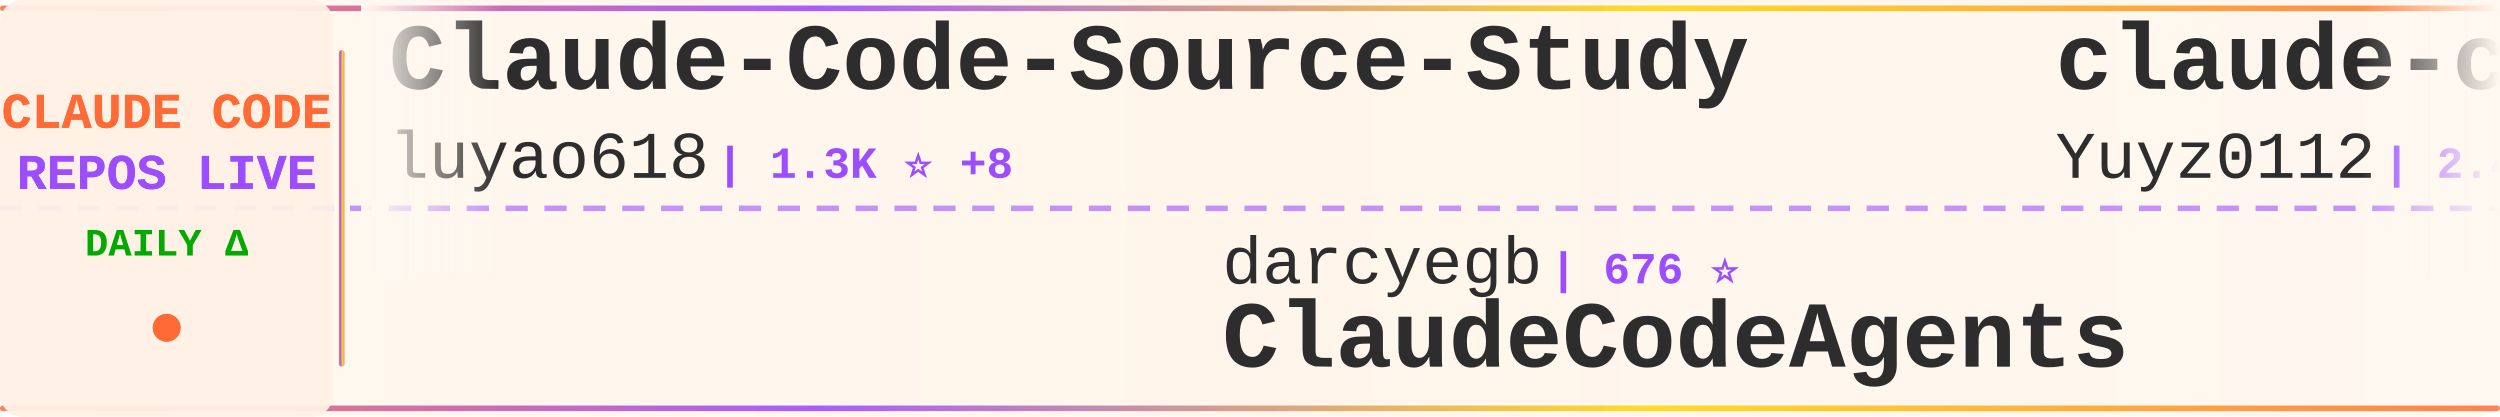
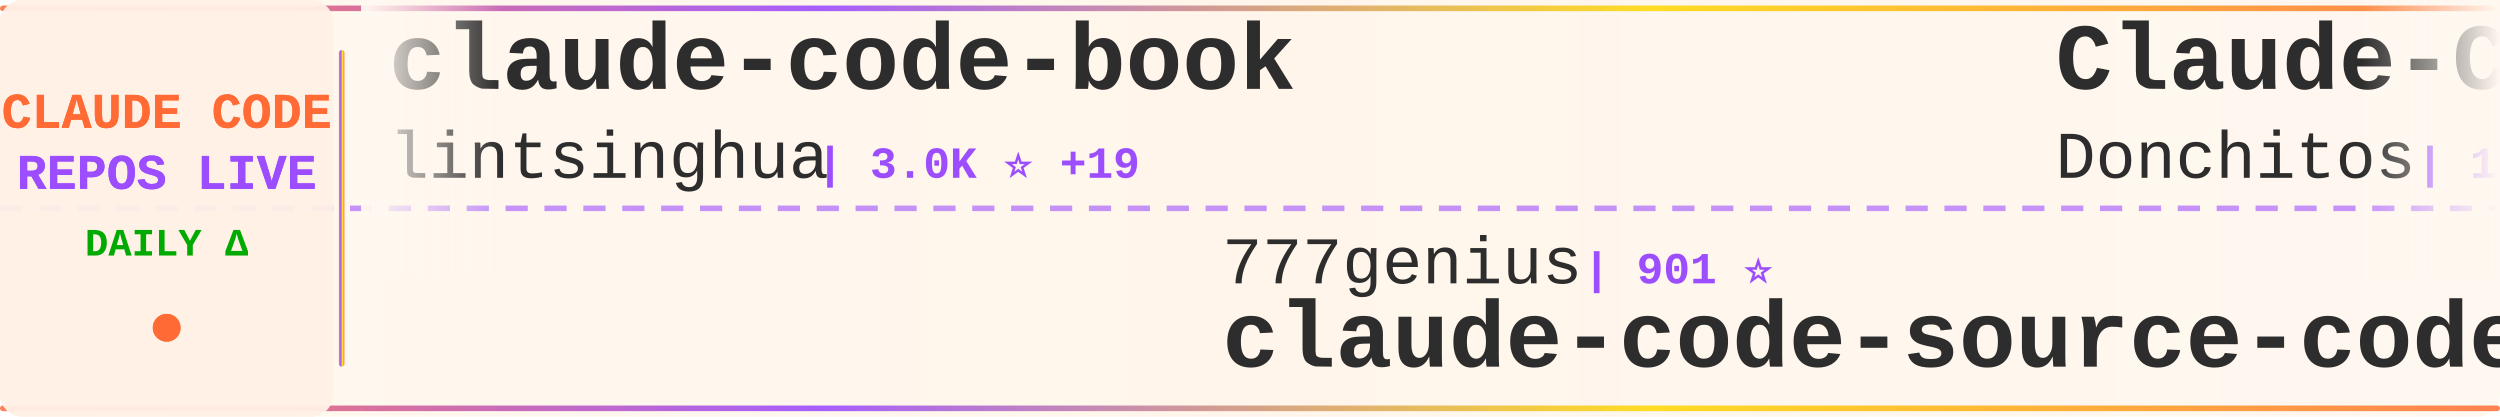
<svg xmlns="http://www.w3.org/2000/svg" width="900" height="150">
  <defs>
    <linearGradient id="tickerBg" x1="0%" y1="0%" x2="100%" y2="0%">
      <stop offset="0%" style="stop-color:#fff8f0;stop-opacity:0.98" />
      <stop offset="50%" style="stop-color:#fff5eb;stop-opacity:1" />
      <stop offset="100%" style="stop-color:#fff8f0;stop-opacity:0.98" />
    </linearGradient>
    <linearGradient id="borderGrad" x1="0%" y1="0%" x2="100%" y2="0%">
      <stop offset="0%" style="stop-color:#FF6B35;stop-opacity:0.85">
        <animate attributeName="stop-opacity" values="0.85;1;0.85" dur="2s" repeatCount="indefinite" />
      </stop>
      <stop offset="33%" style="stop-color:#9C4EFF;stop-opacity:0.9">
        <animate attributeName="stop-opacity" values="0.9;1;0.9" dur="2.2s" repeatCount="indefinite" />
      </stop>
      <stop offset="66%" style="stop-color:#FFD700;stop-opacity:0.85">
        <animate attributeName="stop-opacity" values="0.85;1;0.85" dur="1.8s" repeatCount="indefinite" />
      </stop>
      <stop offset="100%" style="stop-color:#FF6B35;stop-opacity:0.85">
        <animate attributeName="stop-opacity" values="0.85;1;0.85" dur="2s" repeatCount="indefinite" />
      </stop>
    </linearGradient>
    <filter id="textGlow">
      <feGaussianBlur stdDeviation="0.15" result="coloredBlur" />
      <feMerge>
        <feMergeNode in="coloredBlur" />
        <feMergeNode in="SourceGraphic" />
      </feMerge>
    </filter>
    <filter id="metricGlow">
      <feGaussianBlur stdDeviation="0.2" result="coloredBlur" />
      <feMerge>
        <feMergeNode in="coloredBlur" />
        <feMergeNode in="SourceGraphic" />
      </feMerge>
    </filter>
    <linearGradient id="leftFade" x1="0%" y1="0%" x2="100%" y2="0%">
      <stop offset="0%" style="stop-color:#fff8f0;stop-opacity:1" />
      <stop offset="100%" style="stop-color:#fff8f0;stop-opacity:0" />
    </linearGradient>
    <linearGradient id="rightFade" x1="0%" y1="0%" x2="100%" y2="0%">
      <stop offset="0%" style="stop-color:#fff8f0;stop-opacity:0" />
      <stop offset="100%" style="stop-color:#fff8f0;stop-opacity:1" />
    </linearGradient>
  </defs>
  <rect width="900" height="150" fill="url(#tickerBg)" rx="8" />
  <rect x="0" y="2" width="900" height="2" fill="url(#borderGrad)" rx="1" />
  <rect x="0" y="146" width="900" height="2" fill="url(#borderGrad)" rx="1" />
  <line x1="0" y1="75" x2="900" y2="75" stroke="#9C4EFF" stroke-width="2" stroke-dasharray="8 6" opacity="0.6" />
  <rect x="0" y="0" width="120" height="150" fill="#fff0e6" opacity="0.95" rx="8" />
  <text x="60" y="46" font-family="'Courier New', monospace" font-size="18" font-weight="bold" fill="#FF6B35" text-anchor="middle" filter="url(#textGlow)">
    CLAUDE CODE
  </text>
  <text x="60" y="68" font-family="'Courier New', monospace" font-size="18" font-weight="bold" fill="#9C4EFF" text-anchor="middle" filter="url(#textGlow)">
    REPOS LIVE
  </text>
  <text x="60" y="92" font-family="'Courier New', monospace" font-size="14" font-weight="bold" fill="#00aa00" text-anchor="middle">
    DAILY Δ
  </text>
  <circle cx="60" cy="118" r="5" fill="#FF6B35" filter="url(#metricGlow)">
    <animate attributeName="r" values="4;6;4" dur="1.5s" repeatCount="indefinite" />
    <animate attributeName="opacity" values="0.6;1;0.6" dur="1.5s" repeatCount="indefinite" />
  </circle>
  <rect x="122" y="18" width="2" height="114" fill="url(#borderGrad)" rx="1" />
  <clipPath id="tickerClip">
    <rect x="130" y="0" width="770" height="150" />
  </clipPath>
  <g clip-path="url(#tickerClip)">
    <g id="tickerItems">
      <animateTransform attributeName="transform" attributeType="XML" type="translate" from="0 0" to="-3000 0" dur="54s" repeatCount="indefinite" />
      <g transform="translate(0, 0)">
-         <text x="140" y="32" font-family="'Courier New', monospace" font-size="34" font-weight="bold" fill="#2d2d2d">Claude-Code-Source-Study</text>
-         <text x="140" y="64" font-family="'Courier New', monospace" font-size="24" font-weight="normal" fill="#2d2d2d" opacity="1.0">luyao618</text>
-         <text x="258" y="64" font-family="'Courier New', monospace" font-size="16" font-weight="bold" fill="#9C4EFF"> | 1.3K ⭐ +8</text>
+         <text x="140" y="32" font-family="'Courier New', monospace" font-size="34" font-weight="bold" fill="#2d2d2d">claude-code-book</text>
+         <text x="140" y="64" font-family="'Courier New', monospace" font-size="24" font-weight="normal" fill="#2d2d2d" opacity="1.0">lintsinghua</text>
+         <text x="294" y="64" font-family="'Courier New', monospace" font-size="16" font-weight="bold" fill="#9C4EFF"> | 3.0K ⭐ +19</text>
      </g>
      <g transform="translate(300, 0)">
-         <text x="140" y="102" font-family="'Courier New', monospace" font-size="24" font-weight="normal" fill="#2d2d2d" opacity="1.0">darcyegb</text>
-         <text x="258" y="102" font-family="'Courier New', monospace" font-size="16" font-weight="bold" fill="#9C4EFF"> | 676 ⭐</text>
-         <text x="140" y="132" font-family="'Courier New', monospace" font-size="34" font-weight="bold" fill="#2d2d2d">ClaudeCodeAgents</text>
+         <text x="140" y="102" font-family="'Courier New', monospace" font-size="24" font-weight="normal" fill="#2d2d2d" opacity="1.0">777genius</text>
+         <text x="270" y="102" font-family="'Courier New', monospace" font-size="16" font-weight="bold" fill="#9C4EFF"> | 901 ⭐</text>
+         <text x="140" y="132" font-family="'Courier New', monospace" font-size="34" font-weight="bold" fill="#2d2d2d">claude-code-source-code</text>
      </g>
      <g transform="translate(600, 0)">
-         <text x="140" y="32" font-family="'Courier New', monospace" font-size="34" font-weight="bold" fill="#2d2d2d">claude-code-reverse</text>
-         <text x="140" y="64" font-family="'Courier New', monospace" font-size="24" font-weight="normal" fill="#2d2d2d" opacity="1.0">Yuyz0112</text>
-         <text x="258" y="64" font-family="'Courier New', monospace" font-size="16" font-weight="bold" fill="#9C4EFF"> | 2.4K ⭐</text>
+         <text x="140" y="32" font-family="'Courier New', monospace" font-size="34" font-weight="bold" fill="#2d2d2d">Claude-Code-Game-Studios</text>
+         <text x="140" y="64" font-family="'Courier New', monospace" font-size="24" font-weight="normal" fill="#2d2d2d" opacity="1.0">Donchitos</text>
+         <text x="270" y="64" font-family="'Courier New', monospace" font-size="16" font-weight="bold" fill="#9C4EFF"> | 16.6K ⭐ +174</text>
      </g>
      <g transform="translate(900, 0)">
-         <text x="140" y="102" font-family="'Courier New', monospace" font-size="24" font-weight="normal" fill="#2d2d2d" opacity="1.0">anthropics</text>
-         <text x="282" y="102" font-family="'Courier New', monospace" font-size="16" font-weight="bold" fill="#9C4EFF"> | 4.4K ⭐ +13</text>
-         <text x="140" y="132" font-family="'Courier New', monospace" font-size="34" font-weight="bold" fill="#2d2d2d">claude-code-security-rev...</text>
+         <text x="140" y="102" font-family="'Courier New', monospace" font-size="24" font-weight="normal" fill="#2d2d2d" opacity="1.0">luongnv89</text>
+         <text x="270" y="102" font-family="'Courier New', monospace" font-size="16" font-weight="bold" fill="#9C4EFF"> | 30.3K ⭐ +340</text>
+         <text x="140" y="132" font-family="'Courier New', monospace" font-size="34" font-weight="bold" fill="#2d2d2d">claude-howto</text>
      </g>
      <g transform="translate(1200, 0)">
-         <text x="140" y="32" font-family="'Courier New', monospace" font-size="34" font-weight="bold" fill="#2d2d2d">Claude-code</text>
-         <text x="140" y="64" font-family="'Courier New', monospace" font-size="24" font-weight="normal" fill="#2d2d2d" opacity="1.0">fazxes</text>
-         <text x="234" y="64" font-family="'Courier New', monospace" font-size="16" font-weight="bold" fill="#9C4EFF"> | 212 ⭐ +1</text>
+         <text x="140" y="32" font-family="'Courier New', monospace" font-size="34" font-weight="bold" fill="#2d2d2d">oh-my-claudecode</text>
+         <text x="140" y="64" font-family="'Courier New', monospace" font-size="24" font-weight="normal" fill="#2d2d2d" opacity="1.0">Yeachan-Heo</text>
+         <text x="294" y="64" font-family="'Courier New', monospace" font-size="16" font-weight="bold" fill="#9C4EFF"> | 31.9K ⭐ +187</text>
      </g>
      <g transform="translate(1500, 0)">
-         <text x="140" y="102" font-family="'Courier New', monospace" font-size="24" font-weight="normal" fill="#2d2d2d" opacity="1.0">JrCx7scC</text>
-         <text x="258" y="102" font-family="'Courier New', monospace" font-size="16" font-weight="bold" fill="#9C4EFF"> | 363 ⭐ +1</text>
-         <text x="140" y="132" font-family="'Courier New', monospace" font-size="34" font-weight="bold" fill="#2d2d2d">claude-code-source</text>
+         <text x="140" y="102" font-family="'Courier New', monospace" font-size="24" font-weight="normal" fill="#2d2d2d" opacity="1.0">disler</text>
+         <text x="234" y="102" font-family="'Courier New', monospace" font-size="16" font-weight="bold" fill="#9C4EFF"> | 3.6K ⭐ +9</text>
+         <text x="140" y="132" font-family="'Courier New', monospace" font-size="34" font-weight="bold" fill="#2d2d2d">claude-code-hooks-master...</text>
      </g>
      <g transform="translate(1800, 0)">
-         <text x="140" y="32" font-family="'Courier New', monospace" font-size="34" font-weight="bold" fill="#2d2d2d">everything-claude-code</text>
-         <text x="140" y="64" font-family="'Courier New', monospace" font-size="24" font-weight="normal" fill="#2d2d2d" opacity="1.0">affaan-m</text>
-         <text x="258" y="64" font-family="'Courier New', monospace" font-size="16" font-weight="bold" fill="#9C4EFF"> | 170.1K ⭐ +900</text>
+         <text x="140" y="32" font-family="'Courier New', monospace" font-size="34" font-weight="bold" fill="#2d2d2d">claude-code-analysis</text>
+         <text x="140" y="64" font-family="'Courier New', monospace" font-size="24" font-weight="normal" fill="#2d2d2d" opacity="1.0">liuup</text>
+         <text x="222" y="64" font-family="'Courier New', monospace" font-size="16" font-weight="bold" fill="#9C4EFF"> | 2.1K ⭐ +39</text>
      </g>
      <g transform="translate(2100, 0)">
-         <text x="140" y="102" font-family="'Courier New', monospace" font-size="24" font-weight="normal" fill="#2d2d2d" opacity="1.0">guanshan</text>
-         <text x="258" y="102" font-family="'Courier New', monospace" font-size="16" font-weight="bold" fill="#9C4EFF"> | 57 ⭐</text>
-         <text x="140" y="132" font-family="'Courier New', monospace" font-size="34" font-weight="bold" fill="#2d2d2d">ClaudeCode</text>
+         <text x="140" y="102" font-family="'Courier New', monospace" font-size="24" font-weight="normal" fill="#2d2d2d" opacity="1.0">ChinaSiro</text>
+         <text x="270" y="102" font-family="'Courier New', monospace" font-size="16" font-weight="bold" fill="#9C4EFF"> | 9.1K ⭐ +12</text>
+         <text x="140" y="132" font-family="'Courier New', monospace" font-size="34" font-weight="bold" fill="#2d2d2d">claude-code-sourcemap</text>
      </g>
      <g transform="translate(2400, 0)">
-         <text x="140" y="32" font-family="'Courier New', monospace" font-size="34" font-weight="bold" fill="#2d2d2d">Claude-Code-Usage-Monito...</text>
-         <text x="140" y="64" font-family="'Courier New', monospace" font-size="24" font-weight="normal" fill="#2d2d2d" opacity="1.0">Maciek-roboblog</text>
-         <text x="342" y="64" font-family="'Courier New', monospace" font-size="16" font-weight="bold" fill="#9C4EFF"> | 7.8K ⭐ +24</text>
+         <text x="140" y="32" font-family="'Courier New', monospace" font-size="34" font-weight="bold" fill="#2d2d2d">claude-code-prompts</text>
+         <text x="140" y="64" font-family="'Courier New', monospace" font-size="24" font-weight="normal" fill="#2d2d2d" opacity="1.0">repowise-dev</text>
+         <text x="306" y="64" font-family="'Courier New', monospace" font-size="16" font-weight="bold" fill="#9C4EFF"> | 981 ⭐ +5</text>
      </g>
      <g transform="translate(2700, 0)">
        <text x="140" y="102" font-family="'Courier New', monospace" font-size="24" font-weight="normal" fill="#2d2d2d" opacity="1.0">VoltAgent</text>
-         <text x="270" y="102" font-family="'Courier New', monospace" font-size="16" font-weight="bold" fill="#9C4EFF"> | 18.8K ⭐ +99</text>
+         <text x="270" y="102" font-family="'Courier New', monospace" font-size="16" font-weight="bold" fill="#9C4EFF"> | 18.8K ⭐ +102</text>
        <text x="140" y="132" font-family="'Courier New', monospace" font-size="34" font-weight="bold" fill="#2d2d2d">awesome-claude-code-suba...</text>
      </g>
      <g transform="translate(3000, 0)">
-         <text x="140" y="32" font-family="'Courier New', monospace" font-size="34" font-weight="bold" fill="#2d2d2d">Claude-Code-Source-Study</text>
-         <text x="140" y="64" font-family="'Courier New', monospace" font-size="24" font-weight="normal" fill="#2d2d2d" opacity="1.0">luyao618</text>
-         <text x="258" y="64" font-family="'Courier New', monospace" font-size="16" font-weight="bold" fill="#9C4EFF"> | 1.3K ⭐ +8</text>
+         <text x="140" y="32" font-family="'Courier New', monospace" font-size="34" font-weight="bold" fill="#2d2d2d">claude-code-book</text>
+         <text x="140" y="64" font-family="'Courier New', monospace" font-size="24" font-weight="normal" fill="#2d2d2d" opacity="1.0">lintsinghua</text>
+         <text x="294" y="64" font-family="'Courier New', monospace" font-size="16" font-weight="bold" fill="#9C4EFF"> | 3.0K ⭐ +19</text>
      </g>
      <g transform="translate(3300, 0)">
-         <text x="140" y="102" font-family="'Courier New', monospace" font-size="24" font-weight="normal" fill="#2d2d2d" opacity="1.0">darcyegb</text>
-         <text x="258" y="102" font-family="'Courier New', monospace" font-size="16" font-weight="bold" fill="#9C4EFF"> | 676 ⭐</text>
-         <text x="140" y="132" font-family="'Courier New', monospace" font-size="34" font-weight="bold" fill="#2d2d2d">ClaudeCodeAgents</text>
+         <text x="140" y="102" font-family="'Courier New', monospace" font-size="24" font-weight="normal" fill="#2d2d2d" opacity="1.0">777genius</text>
+         <text x="270" y="102" font-family="'Courier New', monospace" font-size="16" font-weight="bold" fill="#9C4EFF"> | 901 ⭐</text>
+         <text x="140" y="132" font-family="'Courier New', monospace" font-size="34" font-weight="bold" fill="#2d2d2d">claude-code-source-code</text>
      </g>
      <g transform="translate(3600, 0)">
-         <text x="140" y="32" font-family="'Courier New', monospace" font-size="34" font-weight="bold" fill="#2d2d2d">claude-code-reverse</text>
-         <text x="140" y="64" font-family="'Courier New', monospace" font-size="24" font-weight="normal" fill="#2d2d2d" opacity="1.0">Yuyz0112</text>
-         <text x="258" y="64" font-family="'Courier New', monospace" font-size="16" font-weight="bold" fill="#9C4EFF"> | 2.4K ⭐</text>
+         <text x="140" y="32" font-family="'Courier New', monospace" font-size="34" font-weight="bold" fill="#2d2d2d">Claude-Code-Game-Studios</text>
+         <text x="140" y="64" font-family="'Courier New', monospace" font-size="24" font-weight="normal" fill="#2d2d2d" opacity="1.0">Donchitos</text>
+         <text x="270" y="64" font-family="'Courier New', monospace" font-size="16" font-weight="bold" fill="#9C4EFF"> | 16.6K ⭐ +174</text>
      </g>
      <g transform="translate(3900, 0)">
-         <text x="140" y="102" font-family="'Courier New', monospace" font-size="24" font-weight="normal" fill="#2d2d2d" opacity="1.0">anthropics</text>
-         <text x="282" y="102" font-family="'Courier New', monospace" font-size="16" font-weight="bold" fill="#9C4EFF"> | 4.4K ⭐ +13</text>
-         <text x="140" y="132" font-family="'Courier New', monospace" font-size="34" font-weight="bold" fill="#2d2d2d">claude-code-security-rev...</text>
+         <text x="140" y="102" font-family="'Courier New', monospace" font-size="24" font-weight="normal" fill="#2d2d2d" opacity="1.0">luongnv89</text>
+         <text x="270" y="102" font-family="'Courier New', monospace" font-size="16" font-weight="bold" fill="#9C4EFF"> | 30.3K ⭐ +340</text>
+         <text x="140" y="132" font-family="'Courier New', monospace" font-size="34" font-weight="bold" fill="#2d2d2d">claude-howto</text>
      </g>
    </g>
  </g>
  <rect x="130" y="0" width="50" height="100" fill="url(#leftFade)" />
  <rect x="850" y="0" width="50" height="100" fill="url(#rightFade)" />
</svg>
